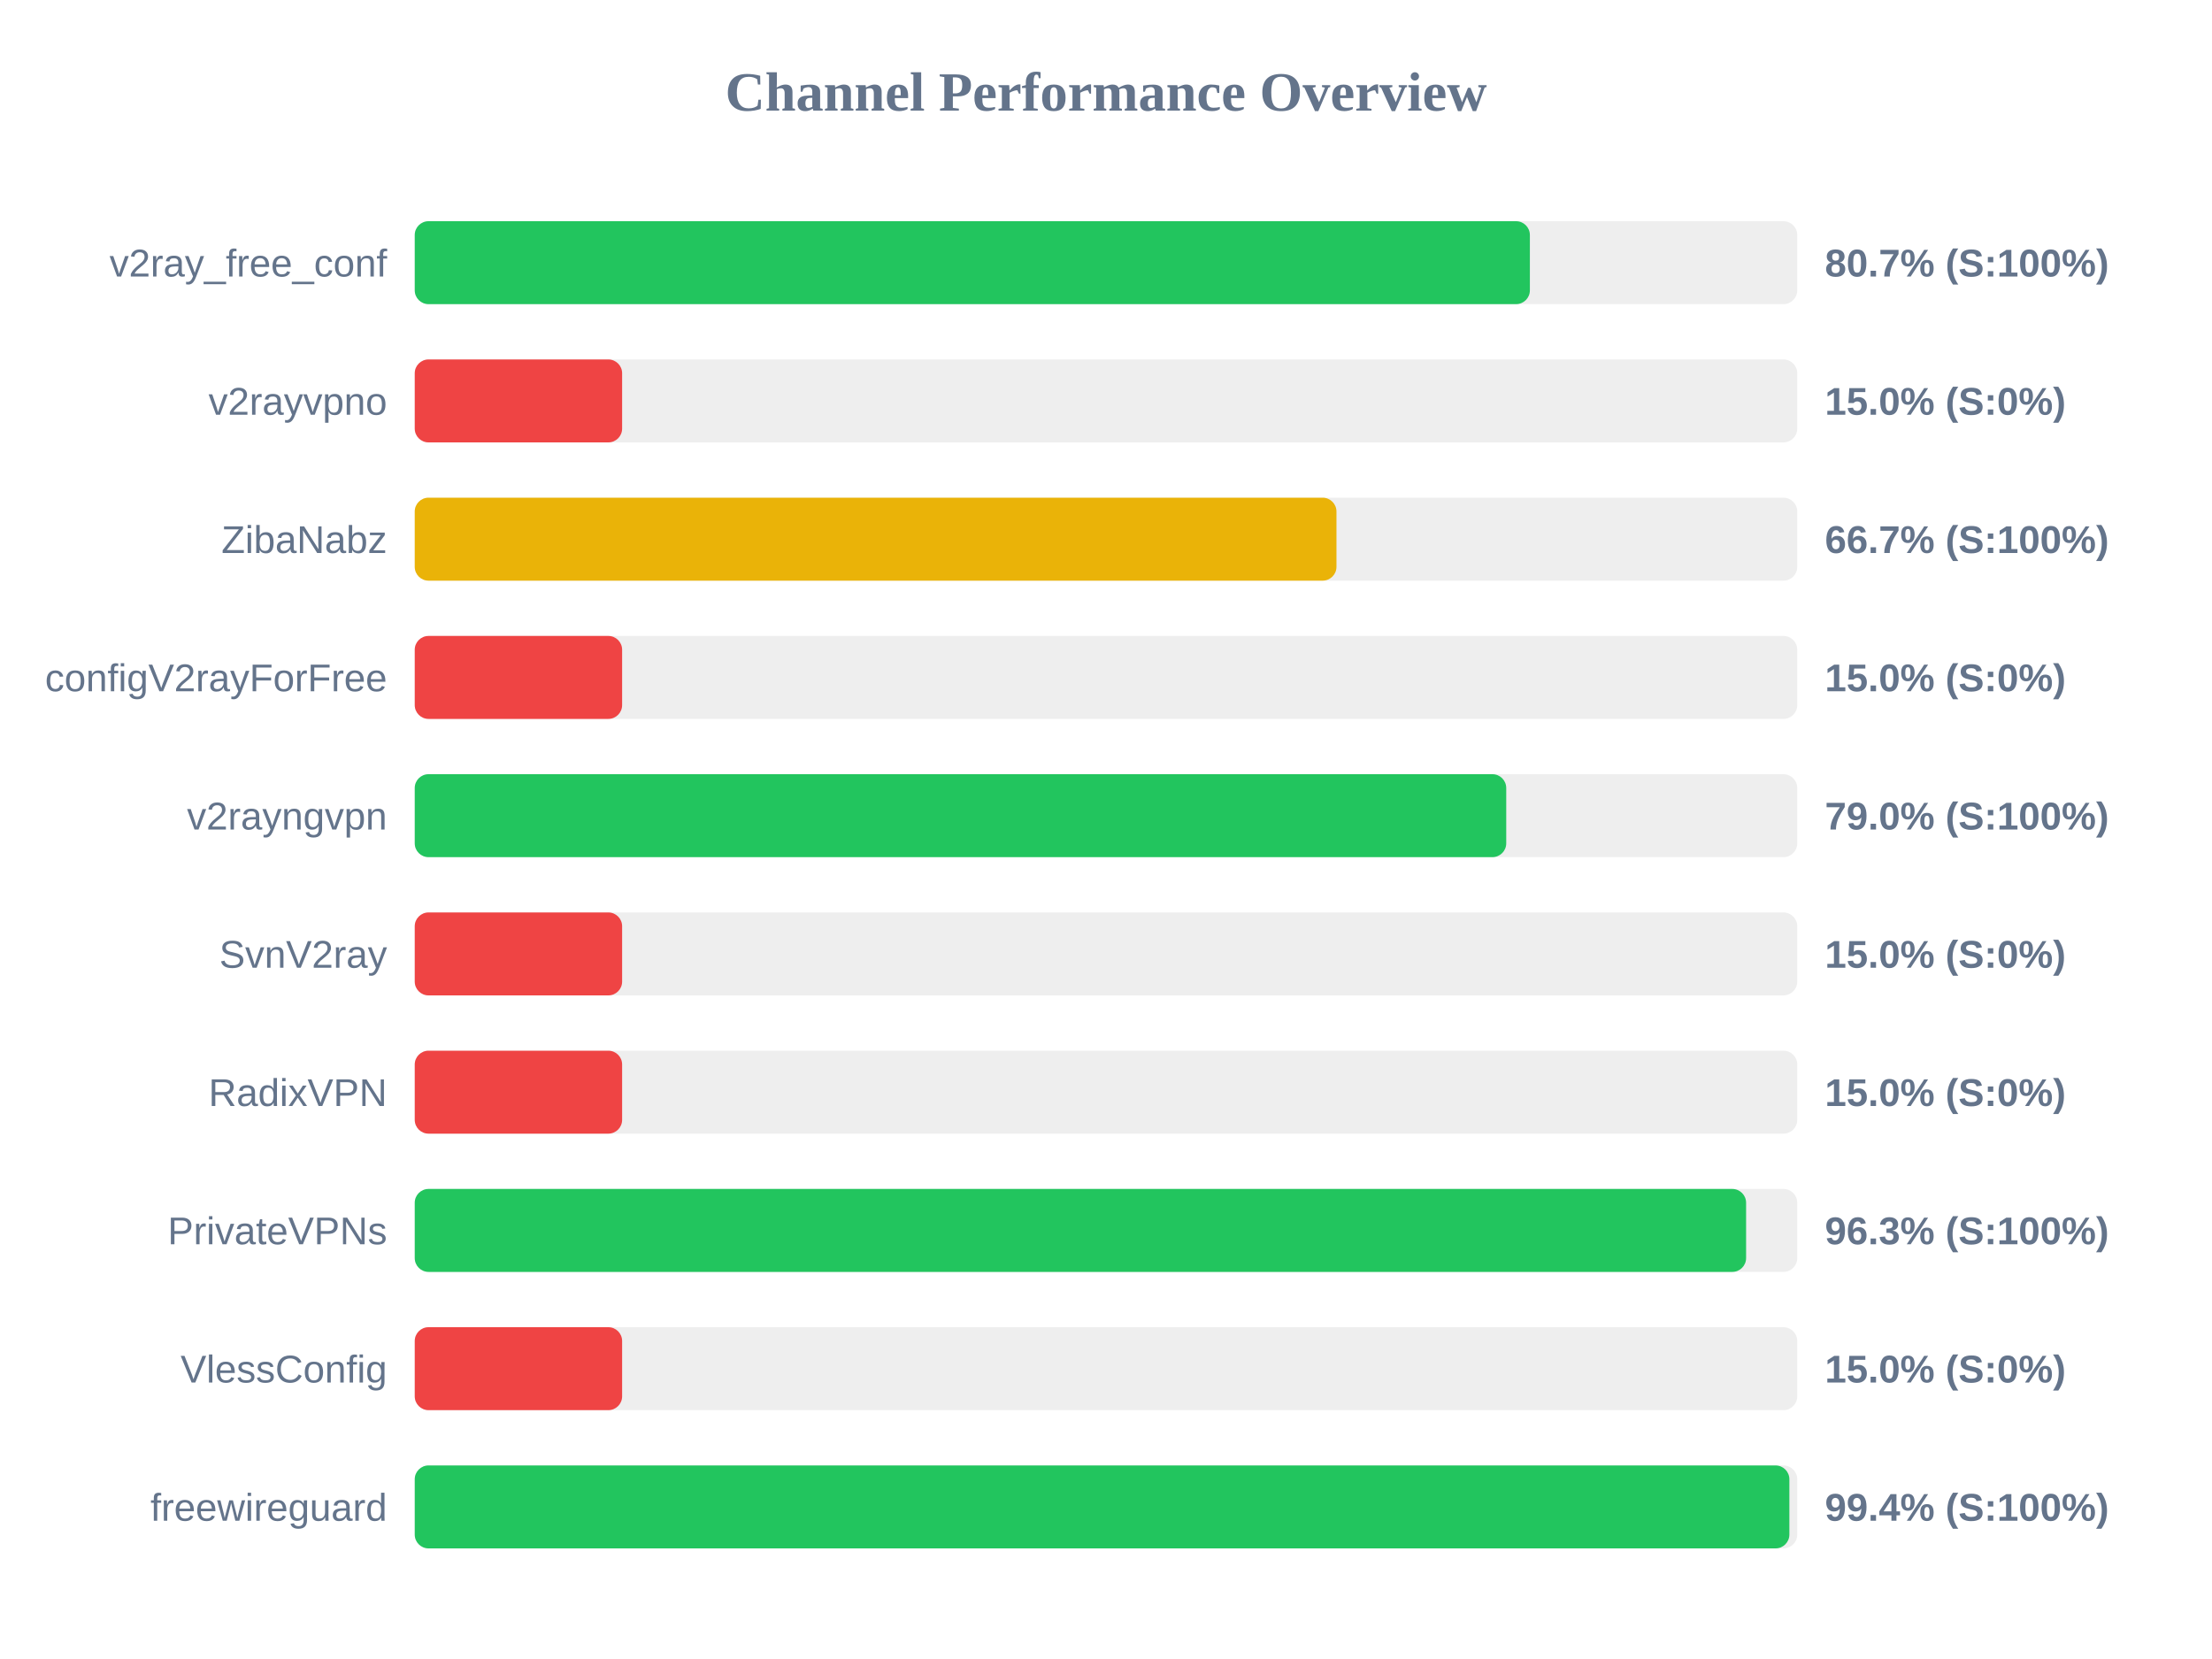
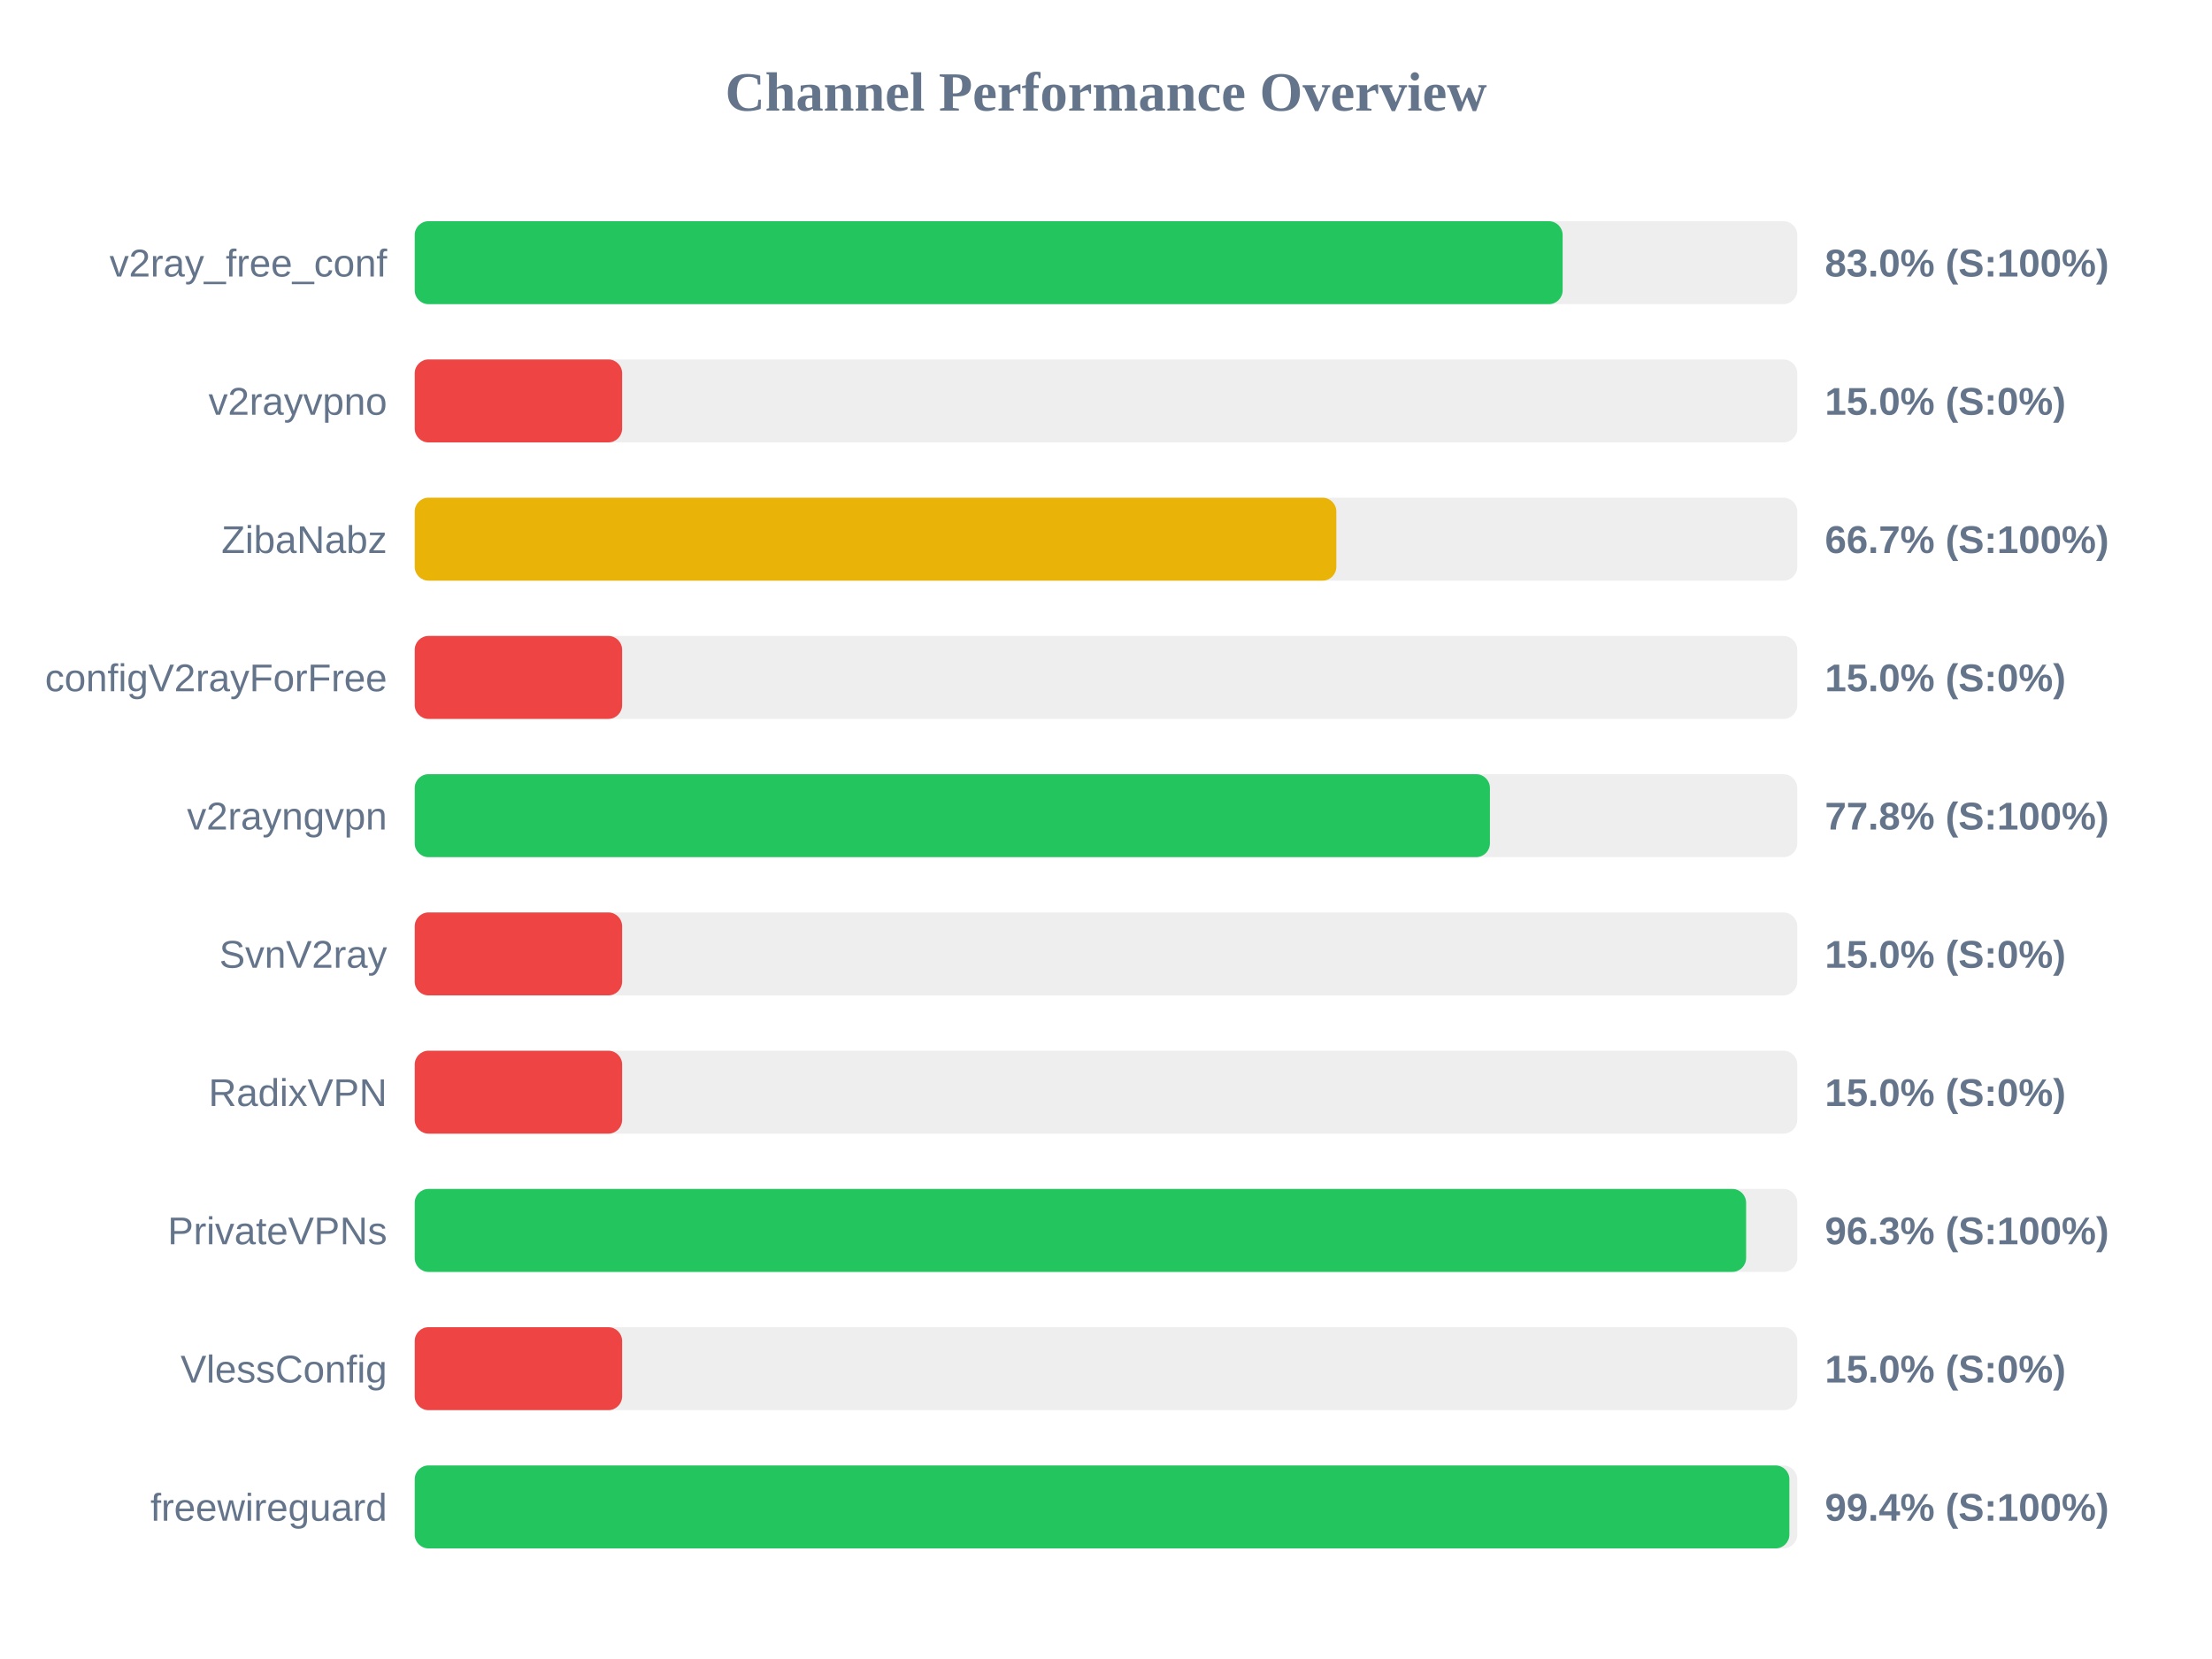
<svg xmlns="http://www.w3.org/2000/svg" width="800" height="600" version="1.1">
  <style>
        .row { font: 14px Arial; fill: #64748b; }
        .score { font: bold 14px Arial; fill: #64748b; }
    </style>
  <text x="400" y="40" text-anchor="middle" font-size="20px" font-weight="bold" fill="#64748b">Channel Performance Overview</text>
  <rect x="150" y="80" width="500" height="30" fill="#eee" rx="5" />
-   <rect x="150" y="80" width="403.3" height="30" fill="#22c55e" rx="5" />
+   <rect x="150" y="80" width="415.15" height="30" fill="#22c55e" rx="5" />
  <text x="140" y="100" text-anchor="end" class="row">v2ray_free_conf</text>
-   <text x="660" y="100" text-anchor="start" class="score">80.7% (S:100%)</text>
+   <text x="660" y="100" text-anchor="start" class="score">83.0% (S:100%)</text>
  <rect x="150" y="130" width="500" height="30" fill="#eee" rx="5" />
  <rect x="150" y="130" width="75.0" height="30" fill="#ef4444" rx="5" />
  <text x="140" y="150" text-anchor="end" class="row">v2rayvpno</text>
  <text x="660" y="150" text-anchor="start" class="score">15.0% (S:0%)</text>
  <rect x="150" y="180" width="500" height="30" fill="#eee" rx="5" />
-   <rect x="150" y="180" width="333.35" height="30" fill="#eab308" rx="5" />
+   <rect x="150" y="180" width="333.3" height="30" fill="#eab308" rx="5" />
  <text x="140" y="200" text-anchor="end" class="row">ZibaNabz</text>
  <text x="660" y="200" text-anchor="start" class="score">66.7% (S:100%)</text>
  <rect x="150" y="230" width="500" height="30" fill="#eee" rx="5" />
  <rect x="150" y="230" width="75.0" height="30" fill="#ef4444" rx="5" />
  <text x="140" y="250" text-anchor="end" class="row">configV2rayForFree</text>
  <text x="660" y="250" text-anchor="start" class="score">15.0% (S:0%)</text>
  <rect x="150" y="280" width="500" height="30" fill="#eee" rx="5" />
-   <rect x="150" y="280" width="394.75" height="30" fill="#22c55e" rx="5" />
+   <rect x="150" y="280" width="388.85" height="30" fill="#22c55e" rx="5" />
  <text x="140" y="300" text-anchor="end" class="row">v2rayngvpn</text>
-   <text x="660" y="300" text-anchor="start" class="score">79.0% (S:100%)</text>
+   <text x="660" y="300" text-anchor="start" class="score">77.8% (S:100%)</text>
  <rect x="150" y="330" width="500" height="30" fill="#eee" rx="5" />
  <rect x="150" y="330" width="75.0" height="30" fill="#ef4444" rx="5" />
  <text x="140" y="350" text-anchor="end" class="row">SvnV2ray</text>
  <text x="660" y="350" text-anchor="start" class="score">15.0% (S:0%)</text>
  <rect x="150" y="380" width="500" height="30" fill="#eee" rx="5" />
  <rect x="150" y="380" width="75.0" height="30" fill="#ef4444" rx="5" />
  <text x="140" y="400" text-anchor="end" class="row">RadixVPN</text>
  <text x="660" y="400" text-anchor="start" class="score">15.0% (S:0%)</text>
  <rect x="150" y="430" width="500" height="30" fill="#eee" rx="5" />
  <rect x="150" y="430" width="481.5" height="30" fill="#22c55e" rx="5" />
  <text x="140" y="450" text-anchor="end" class="row">PrivateVPNs</text>
  <text x="660" y="450" text-anchor="start" class="score">96.3% (S:100%)</text>
  <rect x="150" y="480" width="500" height="30" fill="#eee" rx="5" />
  <rect x="150" y="480" width="75.0" height="30" fill="#ef4444" rx="5" />
  <text x="140" y="500" text-anchor="end" class="row">VlessConfig</text>
  <text x="660" y="500" text-anchor="start" class="score">15.0% (S:0%)</text>
  <rect x="150" y="530" width="500" height="30" fill="#eee" rx="5" />
  <rect x="150" y="530" width="497.15" height="30" fill="#22c55e" rx="5" />
  <text x="140" y="550" text-anchor="end" class="row">freewireguard</text>
  <text x="660" y="550" text-anchor="start" class="score">99.4% (S:100%)</text>
</svg>
